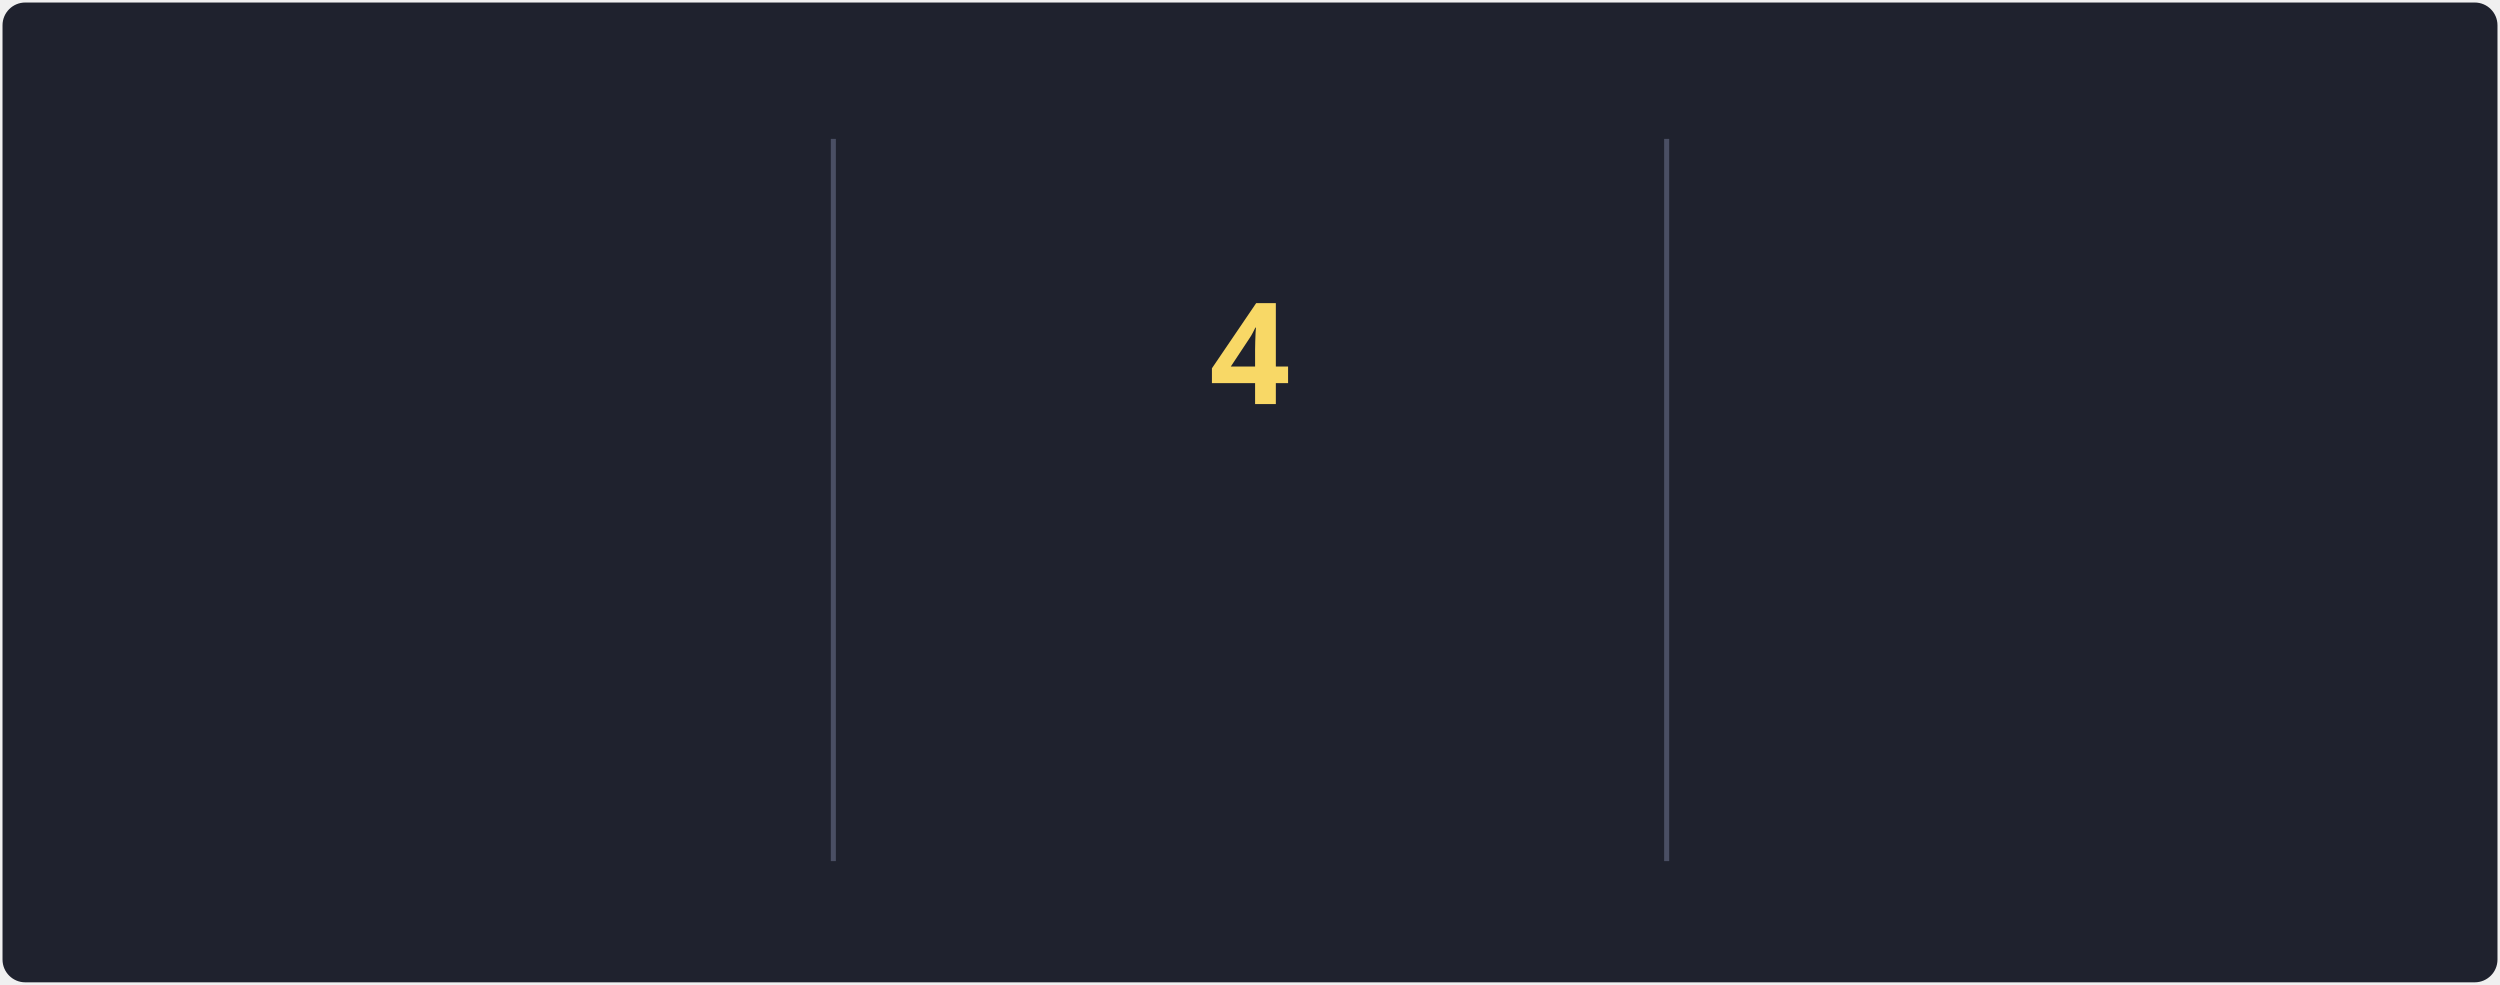
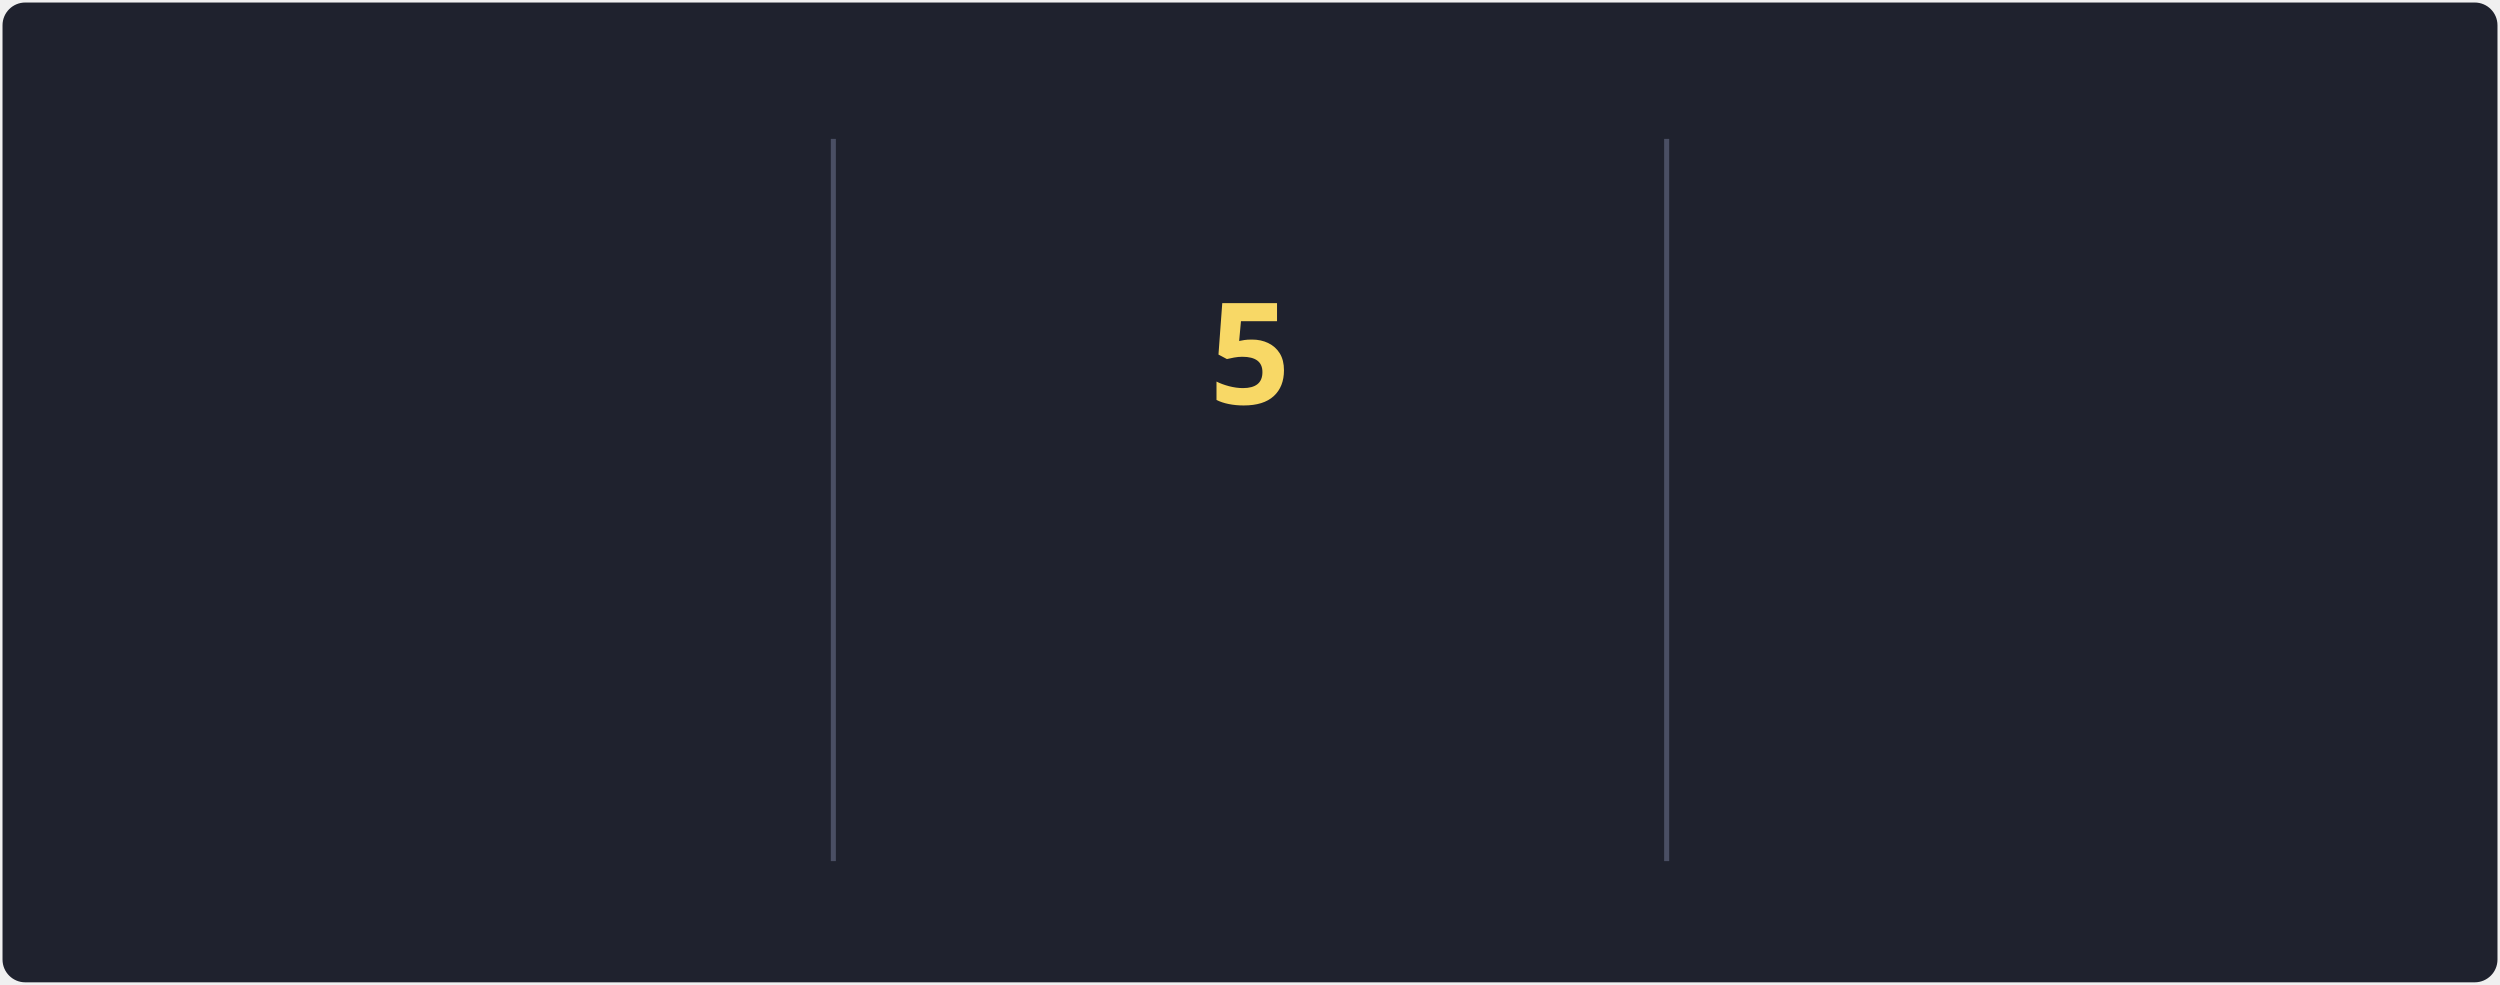
<svg xmlns="http://www.w3.org/2000/svg" style="isolation: isolate" viewBox="0 0 495 195" width="495px" height="195px" direction="ltr">
  <style>
            @keyframes currstreak {
                0% { font-size: 3px; opacity: 0.2; }
                80% { font-size: 34px; opacity: 1; }
                100% { font-size: 28px; opacity: 1; }
            }
            @keyframes fadein {
                0% { opacity: 0; }
                100% { opacity: 1; }
            }
        </style>
  <defs>
    <clipPath id="outer_rectangle">
      <rect width="495" height="195" rx="4.5" />
    </clipPath>
    <mask id="mask_out_ring_behind_fire">
      <rect width="495" height="195" fill="white" />
      <ellipse id="mask-ellipse" cx="247.5" cy="32" rx="13" ry="18" fill="black" />
    </mask>
  </defs>
  <g clip-path="url(#outer_rectangle)">
    <g style="isolation: isolate">
      <rect stroke="#000000" stroke-opacity="0" fill="#1F222E" rx="4.5" x="0.5" y="0.5" width="494" height="194" />
    </g>
    <g style="isolation: isolate">
      <line x1="165" y1="28" x2="165" y2="170" vector-effect="non-scaling-stroke" stroke-width="1" stroke="#4A4F64" stroke-linejoin="miter" stroke-linecap="square" stroke-miterlimit="3" />
      <line x1="330" y1="28" x2="330" y2="170" vector-effect="non-scaling-stroke" stroke-width="1" stroke="#4A4F64" stroke-linejoin="miter" stroke-linecap="square" stroke-miterlimit="3" />
    </g>
    <g style="isolation: isolate">
      <g transform="translate(82.5, 48)">
        <text x="0" y="32" stroke-width="0" text-anchor="middle" fill="#F8D866" stroke="none" font-family="&quot;Segoe UI&quot;, Ubuntu, sans-serif" font-weight="700" font-size="28px" font-style="normal" style="opacity: 0; animation: fadein 0.5s linear forwards 0.6s">
-                         121.3K
+                         122K
                    </text>
      </g>
      <g transform="translate(82.5, 84)">
        <text x="0" y="32" stroke-width="0" text-anchor="middle" fill="#F85D7F" stroke="none" font-family="&quot;Segoe UI&quot;, Ubuntu, sans-serif" font-weight="400" font-size="14px" font-style="normal" style="opacity: 0; animation: fadein 0.5s linear forwards 0.7s">
                        Total Contributions
                    </text>
      </g>
      <g transform="translate(82.5, 114)">
        <text x="0" y="32" stroke-width="0" text-anchor="middle" fill="#9CA2B8" stroke="none" font-family="&quot;Segoe UI&quot;, Ubuntu, sans-serif" font-weight="400" font-size="12px" font-style="normal" style="opacity: 0; animation: fadein 0.5s linear forwards 0.8s">
                        Oct 10, 2012 - Present
                    </text>
      </g>
    </g>
    <g style="isolation: isolate">
      <g transform="translate(247.5, 108)">
        <text x="0" y="32" stroke-width="0" text-anchor="middle" fill="#F85D7F" stroke="none" font-family="&quot;Segoe UI&quot;, Ubuntu, sans-serif" font-weight="700" font-size="14px" font-style="normal" style="opacity: 0; animation: fadein 0.5s linear forwards 0.9s">
                        Current Streak
                    </text>
      </g>
      <g transform="translate(247.5, 145)">
        <text x="0" y="21" stroke-width="0" text-anchor="middle" fill="#9CA2B8" stroke="none" font-family="&quot;Segoe UI&quot;, Ubuntu, sans-serif" font-weight="400" font-size="12px" font-style="normal" style="opacity: 0; animation: fadein 0.5s linear forwards 0.9s">
-                         Nov 4 - Nov 7
+                         Nov 4 - Nov 8
                    </text>
      </g>
      <g mask="url(#mask_out_ring_behind_fire)">
        <circle cx="247.5" cy="71" r="40" fill="none" stroke="#FC9867" stroke-width="5" style="opacity: 0; animation: fadein 0.5s linear forwards 0.4s" />
      </g>
      <g transform="translate(247.5, 19.5)" stroke-opacity="0" style="opacity: 0; animation: fadein 0.5s linear forwards 0.6s">
        <path d="M -12 -0.5 L 15 -0.5 L 15 23.5 L -12 23.5 L -12 -0.5 Z" fill="none" />
        <path d="M 1.5 0.67 C 1.5 0.67 2.24 3.32 2.24 5.47 C 2.24 7.53 0.89 9.2 -1.17 9.2 C -3.23 9.2 -4.79 7.53 -4.79 5.47 L -4.76 5.11 C -6.78 7.51 -8 10.62 -8 13.99 C -8 18.41 -4.42 22 0 22 C 4.42 22 8 18.41 8 13.99 C 8 8.6 5.41 3.79 1.5 0.67 Z M -0.29 19 C -2.07 19 -3.51 17.6 -3.51 15.86 C -3.51 14.24 -2.46 13.1 -0.7 12.74 C 1.07 12.38 2.9 11.53 3.92 10.16 C 4.31 11.45 4.51 12.81 4.51 14.2 C 4.51 16.85 2.36 19 -0.29 19 Z" fill="#FC9867" stroke-opacity="0" />
      </g>
      <g transform="translate(247.5, 48)">
        <text x="0" y="32" stroke-width="0" text-anchor="middle" fill="#F8D866" stroke="none" font-family="&quot;Segoe UI&quot;, Ubuntu, sans-serif" font-weight="700" font-size="28px" font-style="normal" style="animation: currstreak 0.6s linear forwards">
-                         4
+                         5
                    </text>
      </g>
    </g>
    <g style="isolation: isolate">
      <g transform="translate(412.5, 48)">
        <text x="0" y="32" stroke-width="0" text-anchor="middle" fill="#F8D866" stroke="none" font-family="&quot;Segoe UI&quot;, Ubuntu, sans-serif" font-weight="700" font-size="28px" font-style="normal" style="opacity: 0; animation: fadein 0.5s linear forwards 1.2s">
                        160
                    </text>
      </g>
      <g transform="translate(412.5, 84)">
        <text x="0" y="32" stroke-width="0" text-anchor="middle" fill="#F85D7F" stroke="none" font-family="&quot;Segoe UI&quot;, Ubuntu, sans-serif" font-weight="400" font-size="14px" font-style="normal" style="opacity: 0; animation: fadein 0.5s linear forwards 1.3s">
                        Longest Streak
                    </text>
      </g>
      <g transform="translate(412.5, 114)">
        <text x="0" y="32" stroke-width="0" text-anchor="middle" fill="#9CA2B8" stroke="none" font-family="&quot;Segoe UI&quot;, Ubuntu, sans-serif" font-weight="400" font-size="12px" font-style="normal" style="opacity: 0; animation: fadein 0.5s linear forwards 1.4s">
                        May 27 - Nov 2
                    </text>
      </g>
    </g>
  </g>
</svg>
